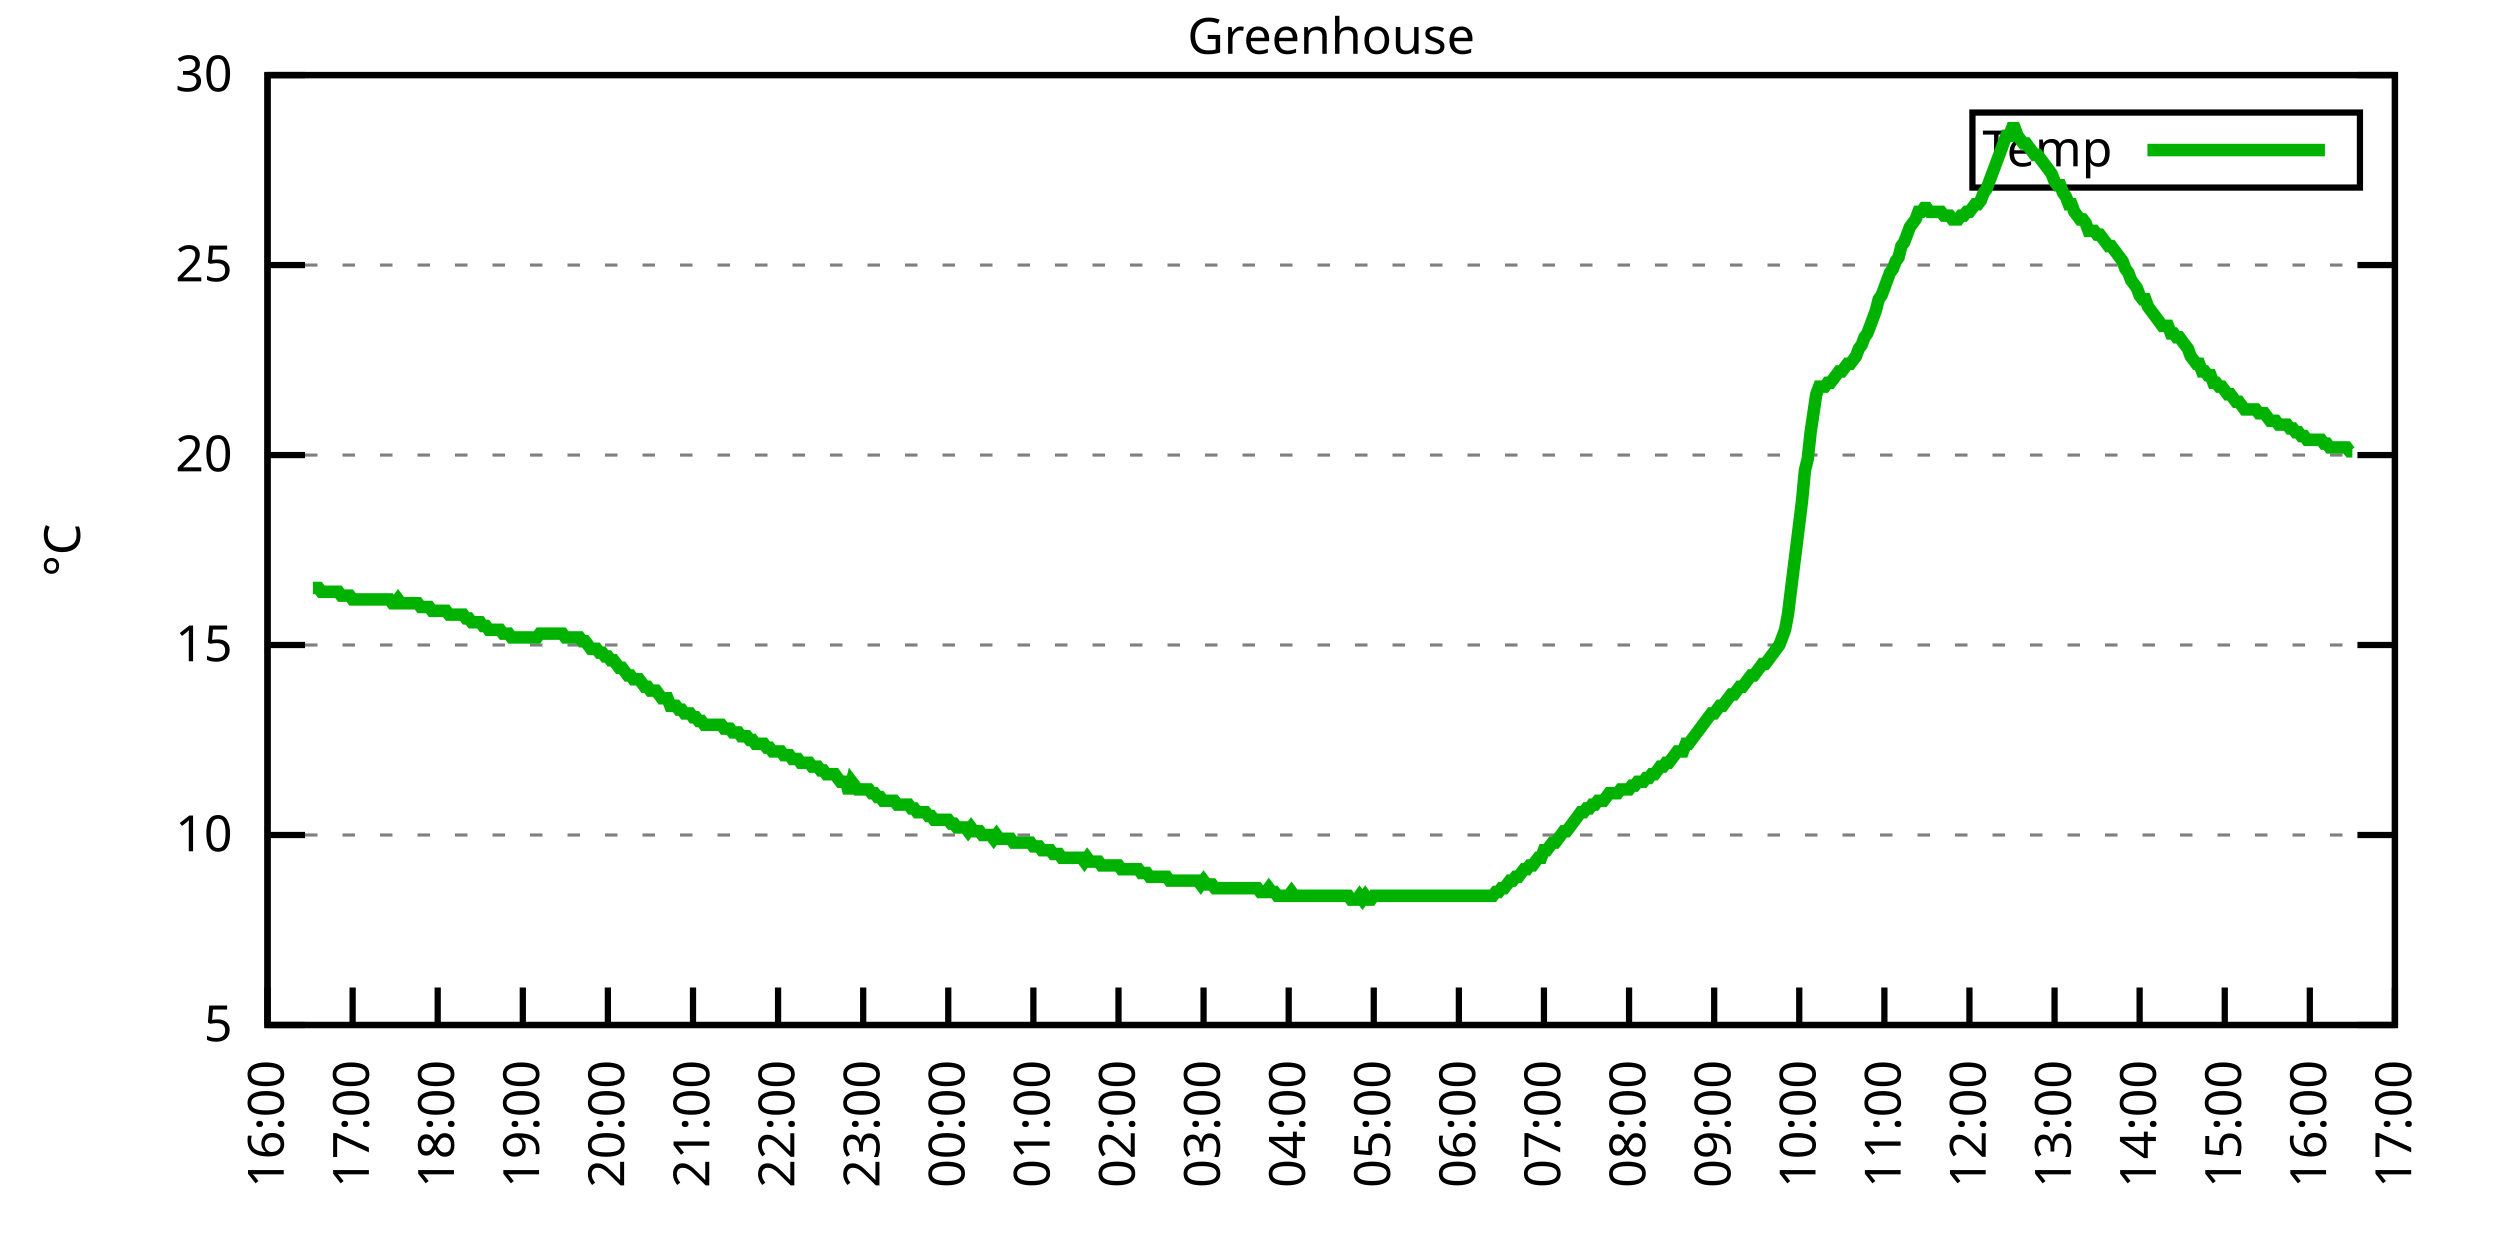
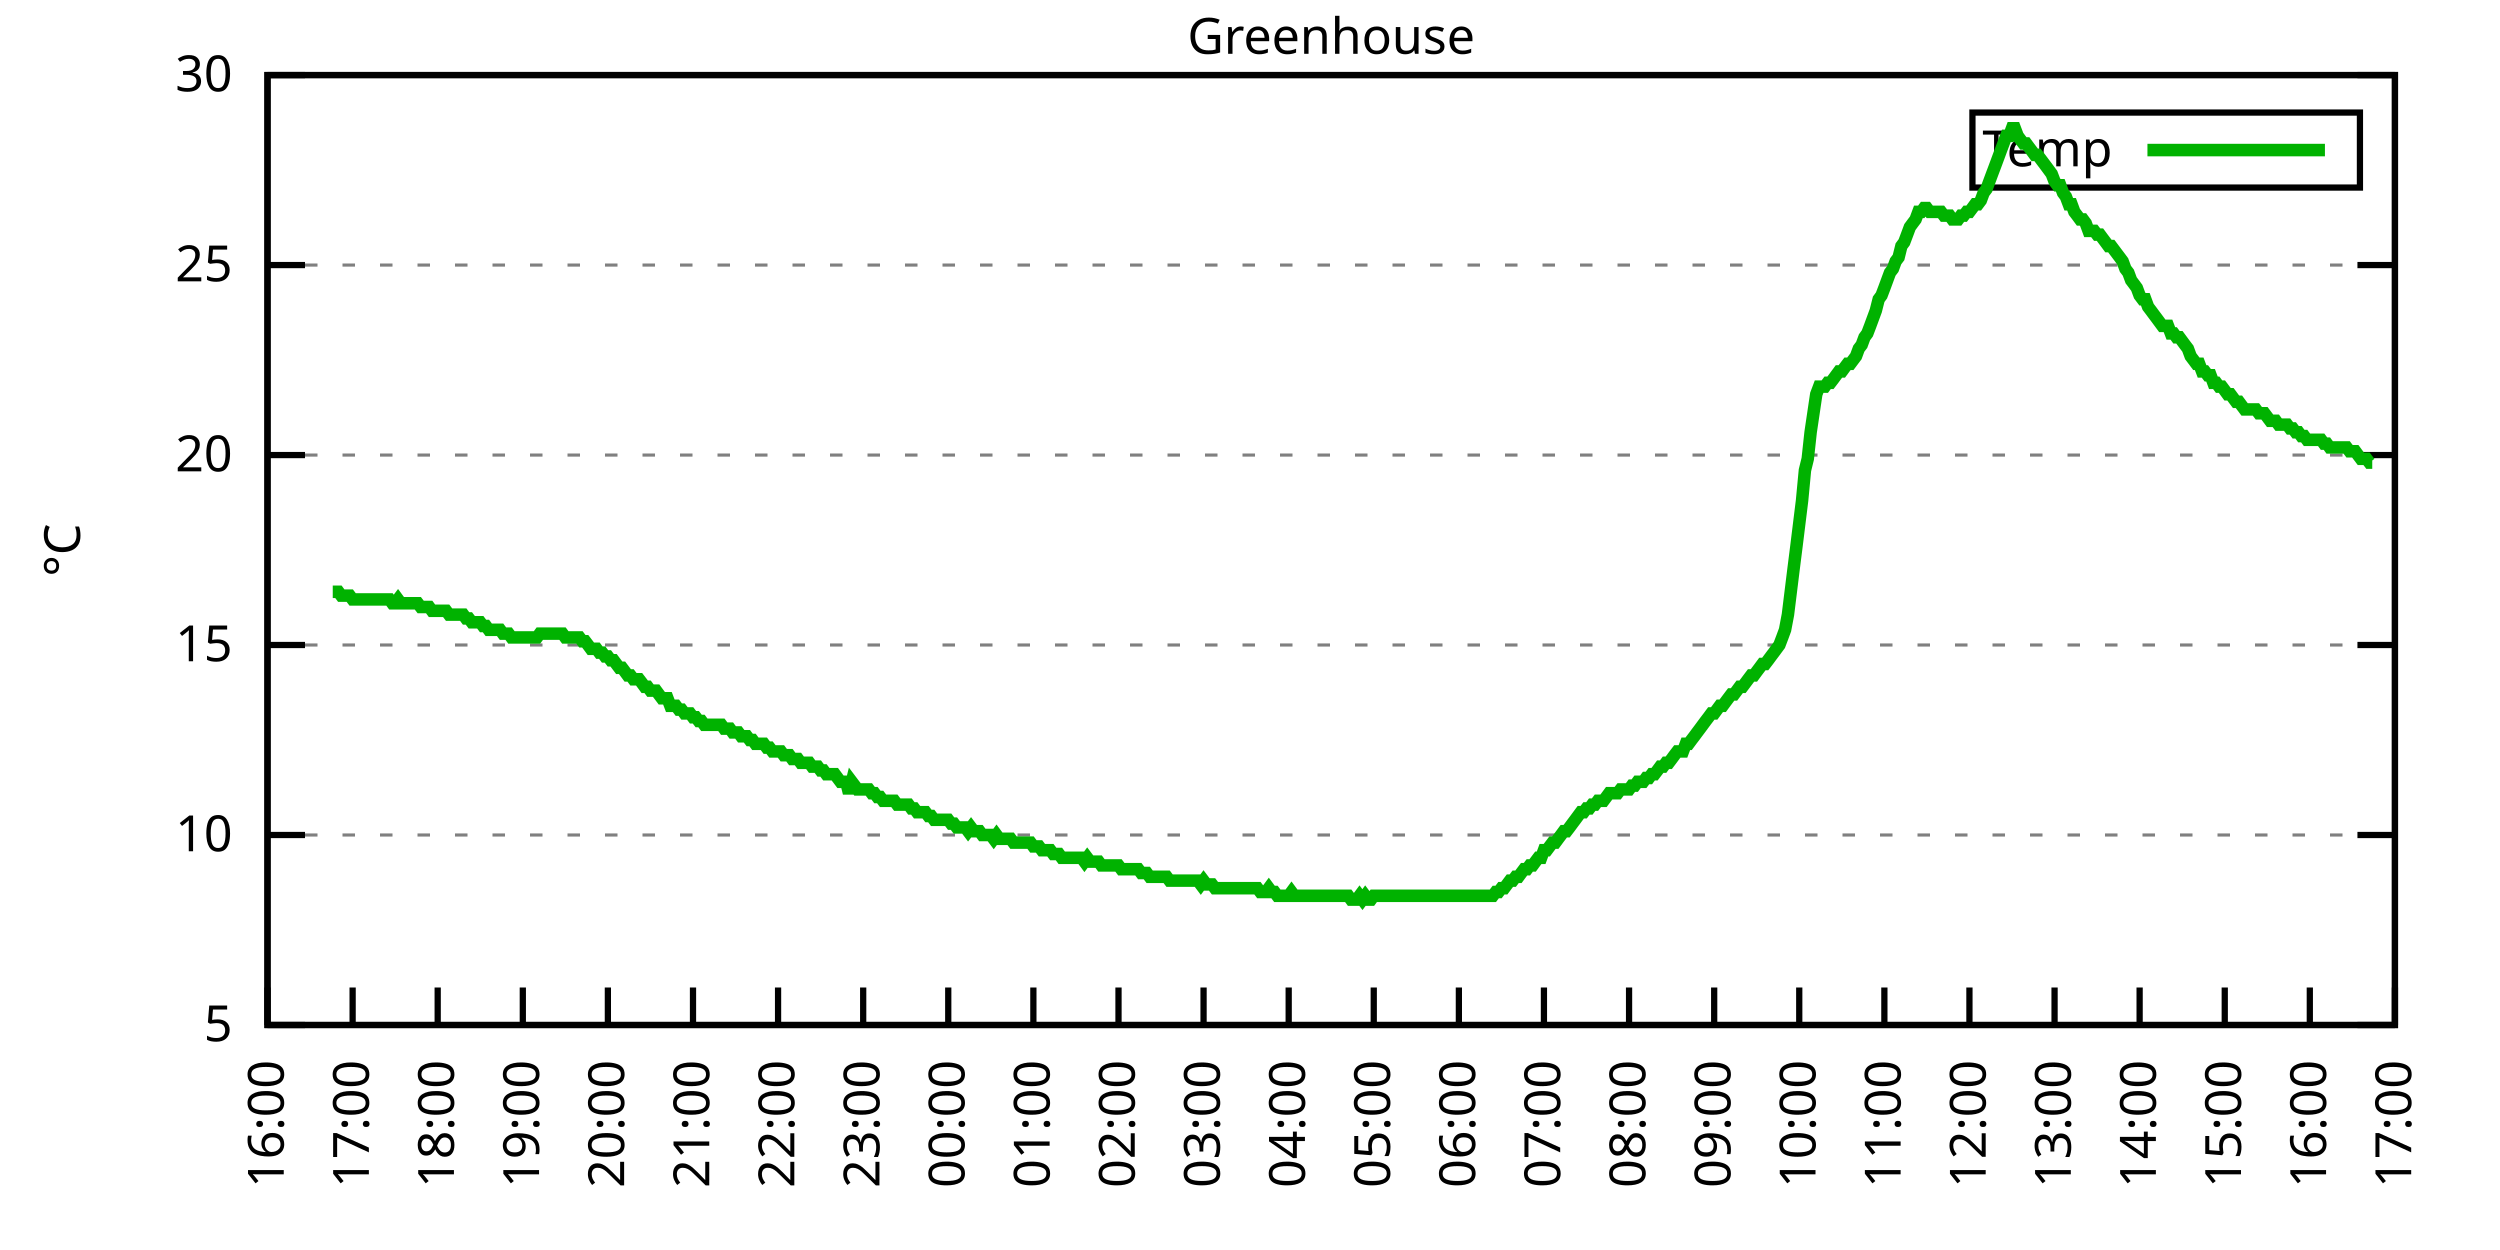
<svg xmlns="http://www.w3.org/2000/svg" xmlns:xlink="http://www.w3.org/1999/xlink" width="400" height="200" viewBox="0 0 400 200">
  <g id="gnuplot_canvas">
    <rect x="0" y="0" width="400" height="200" fill="none" />
    <defs>
      <circle id="gpDot" r="0.5" stroke-width="0.5" stroke="currentColor" />
      <path id="gpPt0" stroke-width="0.333" stroke="currentColor" d="M-1,0 h2 M0,-1 v2" />
      <path id="gpPt1" stroke-width="0.333" stroke="currentColor" d="M-1,-1 L1,1 M1,-1 L-1,1" />
      <path id="gpPt2" stroke-width="0.333" stroke="currentColor" d="M-1,0 L1,0 M0,-1 L0,1 M-1,-1 L1,1 M-1,1 L1,-1" />
      <rect id="gpPt3" stroke-width="0.333" stroke="currentColor" x="-1" y="-1" width="2" height="2" />
      <rect id="gpPt4" stroke-width="0.333" stroke="currentColor" fill="currentColor" x="-1" y="-1" width="2" height="2" />
      <circle id="gpPt5" stroke-width="0.333" stroke="currentColor" cx="0" cy="0" r="1" />
      <use xlink:href="#gpPt5" id="gpPt6" fill="currentColor" stroke="none" />
      <path id="gpPt7" stroke-width="0.333" stroke="currentColor" d="M0,-1.33 L-1.33,0.67 L1.33,0.67 z" />
      <use xlink:href="#gpPt7" id="gpPt8" fill="currentColor" stroke="none" />
      <use xlink:href="#gpPt7" id="gpPt9" stroke="currentColor" transform="rotate(180)" />
      <use xlink:href="#gpPt9" id="gpPt10" fill="currentColor" stroke="none" />
      <use xlink:href="#gpPt3" id="gpPt11" stroke="currentColor" transform="rotate(45)" />
      <use xlink:href="#gpPt11" id="gpPt12" fill="currentColor" stroke="none" />
      <path id="gpPt13" stroke-width="0.333" stroke="currentColor" d="M0,1.330 L1.265,0.411 L0.782,-1.067 L-0.782,-1.076 L-1.265,0.411 z" />
      <use xlink:href="#gpPt13" id="gpPt14" fill="currentColor" stroke="none" />
      <filter id="textbox" filterUnits="objectBoundingBox" x="0" y="0" height="1" width="1">
        <feFlood flood-color="white" flood-opacity="1" result="bgnd" />
        <feComposite in="SourceGraphic" in2="bgnd" operator="atop" />
      </filter>
      <filter id="greybox" filterUnits="objectBoundingBox" x="0" y="0" height="1" width="1">
        <feFlood flood-color="lightgrey" flood-opacity="1" result="grey" />
        <feComposite in="SourceGraphic" in2="grey" operator="atop" />
      </filter>
    </defs>
    <g fill="none" color="white" stroke="currentColor" stroke-width="1.00" stroke-linecap="butt" stroke-linejoin="miter">
</g>
    <g fill="none" color="black" stroke="currentColor" stroke-width="1.00" stroke-linecap="butt" stroke-linejoin="miter">
      <g stroke="none" shape-rendering="crispEdges">
        <polygon fill="rgb(255, 255, 255)" points="42.80,164.00 383.18,164.00 383.18,12.02 42.80,12.02 " />
      </g>
    </g>
    <g fill="none" color="black" stroke="currentColor" stroke-width="1.00" stroke-linecap="butt" stroke-linejoin="miter">
</g>
    <g fill="none" color="black" stroke="black" stroke-width="0.50" stroke-linecap="butt" stroke-linejoin="miter">
</g>
    <g fill="none" color="gray" stroke="currentColor" stroke-width="0.50" stroke-linecap="butt" stroke-linejoin="miter">
      <path stroke="gray" stroke-dasharray="2,4" class="gridline" d="M42.80,164.00 L383.19,164.00  " />
    </g>
    <g fill="none" color="gray" stroke="gray" stroke-width="1.00" stroke-linecap="butt" stroke-linejoin="miter">
</g>
    <g fill="none" color="black" stroke="currentColor" stroke-width="1.00" stroke-linecap="butt" stroke-linejoin="miter">
      <path stroke="black" d="M42.80,164.00 L48.80,164.00 M383.19,164.00 L377.19,164.00  " />
      <g transform="translate(37.20,166.60)" stroke="none" fill="black" font-family="Sans" font-size="8.00" text-anchor="end">
        <text>
          <tspan font-family="Sans"> 5</tspan>
        </text>
      </g>
    </g>
    <g fill="none" color="black" stroke="currentColor" stroke-width="1.00" stroke-linecap="butt" stroke-linejoin="miter">
</g>
    <g fill="none" color="black" stroke="black" stroke-width="0.50" stroke-linecap="butt" stroke-linejoin="miter">
</g>
    <g fill="none" color="gray" stroke="currentColor" stroke-width="0.50" stroke-linecap="butt" stroke-linejoin="miter">
      <path stroke="gray" stroke-dasharray="2,4" class="gridline" d="M42.80,133.60 L383.19,133.60  " />
    </g>
    <g fill="none" color="gray" stroke="gray" stroke-width="1.00" stroke-linecap="butt" stroke-linejoin="miter">
</g>
    <g fill="none" color="black" stroke="currentColor" stroke-width="1.00" stroke-linecap="butt" stroke-linejoin="miter">
      <path stroke="black" d="M42.80,133.60 L48.80,133.60 M383.19,133.60 L377.19,133.60  " />
      <g transform="translate(37.20,136.20)" stroke="none" fill="black" font-family="Sans" font-size="8.00" text-anchor="end">
        <text>
          <tspan font-family="Sans"> 10</tspan>
        </text>
      </g>
    </g>
    <g fill="none" color="black" stroke="currentColor" stroke-width="1.00" stroke-linecap="butt" stroke-linejoin="miter">
</g>
    <g fill="none" color="black" stroke="black" stroke-width="0.50" stroke-linecap="butt" stroke-linejoin="miter">
</g>
    <g fill="none" color="gray" stroke="currentColor" stroke-width="0.50" stroke-linecap="butt" stroke-linejoin="miter">
      <path stroke="gray" stroke-dasharray="2,4" class="gridline" d="M42.80,103.20 L383.19,103.20  " />
    </g>
    <g fill="none" color="gray" stroke="gray" stroke-width="1.00" stroke-linecap="butt" stroke-linejoin="miter">
</g>
    <g fill="none" color="black" stroke="currentColor" stroke-width="1.00" stroke-linecap="butt" stroke-linejoin="miter">
      <path stroke="black" d="M42.80,103.20 L48.80,103.20 M383.19,103.20 L377.19,103.20  " />
      <g transform="translate(37.20,105.80)" stroke="none" fill="black" font-family="Sans" font-size="8.00" text-anchor="end">
        <text>
          <tspan font-family="Sans"> 15</tspan>
        </text>
      </g>
    </g>
    <g fill="none" color="black" stroke="currentColor" stroke-width="1.00" stroke-linecap="butt" stroke-linejoin="miter">
</g>
    <g fill="none" color="black" stroke="black" stroke-width="0.50" stroke-linecap="butt" stroke-linejoin="miter">
</g>
    <g fill="none" color="gray" stroke="currentColor" stroke-width="0.50" stroke-linecap="butt" stroke-linejoin="miter">
      <path stroke="gray" stroke-dasharray="2,4" class="gridline" d="M42.80,72.81 L383.19,72.81  " />
    </g>
    <g fill="none" color="gray" stroke="gray" stroke-width="1.00" stroke-linecap="butt" stroke-linejoin="miter">
</g>
    <g fill="none" color="black" stroke="currentColor" stroke-width="1.00" stroke-linecap="butt" stroke-linejoin="miter">
      <path stroke="black" d="M42.80,72.81 L48.80,72.81 M383.19,72.81 L377.19,72.81  " />
      <g transform="translate(37.20,75.41)" stroke="none" fill="black" font-family="Sans" font-size="8.00" text-anchor="end">
        <text>
          <tspan font-family="Sans"> 20</tspan>
        </text>
      </g>
    </g>
    <g fill="none" color="black" stroke="currentColor" stroke-width="1.00" stroke-linecap="butt" stroke-linejoin="miter">
</g>
    <g fill="none" color="black" stroke="black" stroke-width="0.50" stroke-linecap="butt" stroke-linejoin="miter">
</g>
    <g fill="none" color="gray" stroke="currentColor" stroke-width="0.50" stroke-linecap="butt" stroke-linejoin="miter">
      <path stroke="gray" stroke-dasharray="2,4" class="gridline" d="M42.80,42.41 L383.19,42.41  " />
    </g>
    <g fill="none" color="gray" stroke="gray" stroke-width="1.00" stroke-linecap="butt" stroke-linejoin="miter">
</g>
    <g fill="none" color="black" stroke="currentColor" stroke-width="1.00" stroke-linecap="butt" stroke-linejoin="miter">
      <path stroke="black" d="M42.80,42.41 L48.80,42.41 M383.19,42.41 L377.19,42.41  " />
      <g transform="translate(37.20,45.01)" stroke="none" fill="black" font-family="Sans" font-size="8.00" text-anchor="end">
        <text>
          <tspan font-family="Sans"> 25</tspan>
        </text>
      </g>
    </g>
    <g fill="none" color="black" stroke="currentColor" stroke-width="1.00" stroke-linecap="butt" stroke-linejoin="miter">
</g>
    <g fill="none" color="black" stroke="black" stroke-width="0.50" stroke-linecap="butt" stroke-linejoin="miter">
</g>
    <g fill="none" color="gray" stroke="currentColor" stroke-width="0.50" stroke-linecap="butt" stroke-linejoin="miter">
      <path stroke="gray" stroke-dasharray="2,4" class="gridline" d="M42.80,12.01 L383.19,12.01  " />
    </g>
    <g fill="none" color="gray" stroke="gray" stroke-width="1.00" stroke-linecap="butt" stroke-linejoin="miter">
</g>
    <g fill="none" color="black" stroke="currentColor" stroke-width="1.00" stroke-linecap="butt" stroke-linejoin="miter">
      <path stroke="black" d="M42.80,12.01 L48.80,12.01 M383.19,12.01 L377.19,12.01  " />
      <g transform="translate(37.20,14.61)" stroke="none" fill="black" font-family="Sans" font-size="8.00" text-anchor="end">
        <text>
          <tspan font-family="Sans"> 30</tspan>
        </text>
      </g>
    </g>
    <g fill="none" color="black" stroke="currentColor" stroke-width="1.00" stroke-linecap="butt" stroke-linejoin="miter">
      <path stroke="black" d="M42.80,164.00 L42.80,158.00  " />
      <g transform="translate(45.40,169.60) rotate(270.00)" stroke="none" fill="black" font-family="Sans" font-size="8.00" text-anchor="end">
        <text>
          <tspan font-family="Sans">16:00</tspan>
        </text>
      </g>
    </g>
    <g fill="none" color="black" stroke="currentColor" stroke-width="1.00" stroke-linecap="butt" stroke-linejoin="miter">
      <path stroke="black" d="M56.42,164.00 L56.42,158.00  " />
      <g transform="translate(59.02,169.60) rotate(270.00)" stroke="none" fill="black" font-family="Sans" font-size="8.00" text-anchor="end">
        <text>
          <tspan font-family="Sans">17:00</tspan>
        </text>
      </g>
    </g>
    <g fill="none" color="black" stroke="currentColor" stroke-width="1.00" stroke-linecap="butt" stroke-linejoin="miter">
      <path stroke="black" d="M70.03,164.00 L70.03,158.00  " />
      <g transform="translate(72.63,169.60) rotate(270.00)" stroke="none" fill="black" font-family="Sans" font-size="8.00" text-anchor="end">
        <text>
          <tspan font-family="Sans">18:00</tspan>
        </text>
      </g>
    </g>
    <g fill="none" color="black" stroke="currentColor" stroke-width="1.00" stroke-linecap="butt" stroke-linejoin="miter">
      <path stroke="black" d="M83.65,164.00 L83.65,158.00  " />
      <g transform="translate(86.25,169.60) rotate(270.00)" stroke="none" fill="black" font-family="Sans" font-size="8.00" text-anchor="end">
        <text>
          <tspan font-family="Sans">19:00</tspan>
        </text>
      </g>
    </g>
    <g fill="none" color="black" stroke="currentColor" stroke-width="1.00" stroke-linecap="butt" stroke-linejoin="miter">
      <path stroke="black" d="M97.26,164.00 L97.26,158.00  " />
      <g transform="translate(99.86,169.60) rotate(270.00)" stroke="none" fill="black" font-family="Sans" font-size="8.00" text-anchor="end">
        <text>
          <tspan font-family="Sans">20:00</tspan>
        </text>
      </g>
    </g>
    <g fill="none" color="black" stroke="currentColor" stroke-width="1.00" stroke-linecap="butt" stroke-linejoin="miter">
      <path stroke="black" d="M110.88,164.00 L110.88,158.00  " />
      <g transform="translate(113.48,169.60) rotate(270.00)" stroke="none" fill="black" font-family="Sans" font-size="8.00" text-anchor="end">
        <text>
          <tspan font-family="Sans">21:00</tspan>
        </text>
      </g>
    </g>
    <g fill="none" color="black" stroke="currentColor" stroke-width="1.00" stroke-linecap="butt" stroke-linejoin="miter">
      <path stroke="black" d="M124.49,164.00 L124.49,158.00  " />
      <g transform="translate(127.09,169.60) rotate(270.00)" stroke="none" fill="black" font-family="Sans" font-size="8.00" text-anchor="end">
        <text>
          <tspan font-family="Sans">22:00</tspan>
        </text>
      </g>
    </g>
    <g fill="none" color="black" stroke="currentColor" stroke-width="1.00" stroke-linecap="butt" stroke-linejoin="miter">
      <path stroke="black" d="M138.11,164.00 L138.11,158.00  " />
      <g transform="translate(140.71,169.60) rotate(270.00)" stroke="none" fill="black" font-family="Sans" font-size="8.00" text-anchor="end">
        <text>
          <tspan font-family="Sans">23:00</tspan>
        </text>
      </g>
    </g>
    <g fill="none" color="black" stroke="currentColor" stroke-width="1.00" stroke-linecap="butt" stroke-linejoin="miter">
      <path stroke="black" d="M151.72,164.00 L151.72,158.00  " />
      <g transform="translate(154.32,169.60) rotate(270.00)" stroke="none" fill="black" font-family="Sans" font-size="8.00" text-anchor="end">
        <text>
          <tspan font-family="Sans">00:00</tspan>
        </text>
      </g>
    </g>
    <g fill="none" color="black" stroke="currentColor" stroke-width="1.00" stroke-linecap="butt" stroke-linejoin="miter">
      <path stroke="black" d="M165.34,164.00 L165.34,158.00  " />
      <g transform="translate(167.94,169.60) rotate(270.00)" stroke="none" fill="black" font-family="Sans" font-size="8.00" text-anchor="end">
        <text>
          <tspan font-family="Sans">01:00</tspan>
        </text>
      </g>
    </g>
    <g fill="none" color="black" stroke="currentColor" stroke-width="1.00" stroke-linecap="butt" stroke-linejoin="miter">
      <path stroke="black" d="M178.96,164.00 L178.96,158.00  " />
      <g transform="translate(181.56,169.60) rotate(270.00)" stroke="none" fill="black" font-family="Sans" font-size="8.00" text-anchor="end">
        <text>
          <tspan font-family="Sans">02:00</tspan>
        </text>
      </g>
    </g>
    <g fill="none" color="black" stroke="currentColor" stroke-width="1.00" stroke-linecap="butt" stroke-linejoin="miter">
      <path stroke="black" d="M192.57,164.00 L192.57,158.00  " />
      <g transform="translate(195.17,169.60) rotate(270.00)" stroke="none" fill="black" font-family="Sans" font-size="8.00" text-anchor="end">
        <text>
          <tspan font-family="Sans">03:00</tspan>
        </text>
      </g>
    </g>
    <g fill="none" color="black" stroke="currentColor" stroke-width="1.00" stroke-linecap="butt" stroke-linejoin="miter">
      <path stroke="black" d="M206.19,164.00 L206.19,158.00  " />
      <g transform="translate(208.79,169.60) rotate(270.00)" stroke="none" fill="black" font-family="Sans" font-size="8.00" text-anchor="end">
        <text>
          <tspan font-family="Sans">04:00</tspan>
        </text>
      </g>
    </g>
    <g fill="none" color="black" stroke="currentColor" stroke-width="1.00" stroke-linecap="butt" stroke-linejoin="miter">
      <path stroke="black" d="M219.80,164.00 L219.80,158.00  " />
      <g transform="translate(222.40,169.60) rotate(270.00)" stroke="none" fill="black" font-family="Sans" font-size="8.00" text-anchor="end">
        <text>
          <tspan font-family="Sans">05:00</tspan>
        </text>
      </g>
    </g>
    <g fill="none" color="black" stroke="currentColor" stroke-width="1.00" stroke-linecap="butt" stroke-linejoin="miter">
      <path stroke="black" d="M233.42,164.00 L233.42,158.00  " />
      <g transform="translate(236.02,169.60) rotate(270.00)" stroke="none" fill="black" font-family="Sans" font-size="8.00" text-anchor="end">
        <text>
          <tspan font-family="Sans">06:00</tspan>
        </text>
      </g>
    </g>
    <g fill="none" color="black" stroke="currentColor" stroke-width="1.00" stroke-linecap="butt" stroke-linejoin="miter">
      <path stroke="black" d="M247.03,164.00 L247.03,158.00  " />
      <g transform="translate(249.63,169.60) rotate(270.00)" stroke="none" fill="black" font-family="Sans" font-size="8.00" text-anchor="end">
        <text>
          <tspan font-family="Sans">07:00</tspan>
        </text>
      </g>
    </g>
    <g fill="none" color="black" stroke="currentColor" stroke-width="1.00" stroke-linecap="butt" stroke-linejoin="miter">
      <path stroke="black" d="M260.65,164.00 L260.65,158.00  " />
      <g transform="translate(263.25,169.60) rotate(270.00)" stroke="none" fill="black" font-family="Sans" font-size="8.00" text-anchor="end">
        <text>
          <tspan font-family="Sans">08:00</tspan>
        </text>
      </g>
    </g>
    <g fill="none" color="black" stroke="currentColor" stroke-width="1.00" stroke-linecap="butt" stroke-linejoin="miter">
      <path stroke="black" d="M274.27,164.00 L274.27,158.00  " />
      <g transform="translate(276.87,169.60) rotate(270.00)" stroke="none" fill="black" font-family="Sans" font-size="8.00" text-anchor="end">
        <text>
          <tspan font-family="Sans">09:00</tspan>
        </text>
      </g>
    </g>
    <g fill="none" color="black" stroke="currentColor" stroke-width="1.00" stroke-linecap="butt" stroke-linejoin="miter">
      <path stroke="black" d="M287.88,164.00 L287.88,158.00  " />
      <g transform="translate(290.48,169.60) rotate(270.00)" stroke="none" fill="black" font-family="Sans" font-size="8.00" text-anchor="end">
        <text>
          <tspan font-family="Sans">10:00</tspan>
        </text>
      </g>
    </g>
    <g fill="none" color="black" stroke="currentColor" stroke-width="1.00" stroke-linecap="butt" stroke-linejoin="miter">
      <path stroke="black" d="M301.50,164.00 L301.50,158.00  " />
      <g transform="translate(304.10,169.60) rotate(270.00)" stroke="none" fill="black" font-family="Sans" font-size="8.00" text-anchor="end">
        <text>
          <tspan font-family="Sans">11:00</tspan>
        </text>
      </g>
    </g>
    <g fill="none" color="black" stroke="currentColor" stroke-width="1.00" stroke-linecap="butt" stroke-linejoin="miter">
      <path stroke="black" d="M315.11,164.00 L315.11,158.00  " />
      <g transform="translate(317.71,169.60) rotate(270.00)" stroke="none" fill="black" font-family="Sans" font-size="8.00" text-anchor="end">
        <text>
          <tspan font-family="Sans">12:00</tspan>
        </text>
      </g>
    </g>
    <g fill="none" color="black" stroke="currentColor" stroke-width="1.00" stroke-linecap="butt" stroke-linejoin="miter">
      <path stroke="black" d="M328.73,164.00 L328.73,158.00  " />
      <g transform="translate(331.33,169.60) rotate(270.00)" stroke="none" fill="black" font-family="Sans" font-size="8.00" text-anchor="end">
        <text>
          <tspan font-family="Sans">13:00</tspan>
        </text>
      </g>
    </g>
    <g fill="none" color="black" stroke="currentColor" stroke-width="1.00" stroke-linecap="butt" stroke-linejoin="miter">
      <path stroke="black" d="M342.34,164.00 L342.34,158.00  " />
      <g transform="translate(344.94,169.60) rotate(270.00)" stroke="none" fill="black" font-family="Sans" font-size="8.00" text-anchor="end">
        <text>
          <tspan font-family="Sans">14:00</tspan>
        </text>
      </g>
    </g>
    <g fill="none" color="black" stroke="currentColor" stroke-width="1.00" stroke-linecap="butt" stroke-linejoin="miter">
      <path stroke="black" d="M355.96,164.00 L355.96,158.00  " />
      <g transform="translate(358.56,169.60) rotate(270.00)" stroke="none" fill="black" font-family="Sans" font-size="8.00" text-anchor="end">
        <text>
          <tspan font-family="Sans">15:00</tspan>
        </text>
      </g>
    </g>
    <g fill="none" color="black" stroke="currentColor" stroke-width="1.00" stroke-linecap="butt" stroke-linejoin="miter">
      <path stroke="black" d="M369.57,164.00 L369.57,158.00  " />
      <g transform="translate(372.17,169.60) rotate(270.00)" stroke="none" fill="black" font-family="Sans" font-size="8.00" text-anchor="end">
        <text>
          <tspan font-family="Sans">16:00</tspan>
        </text>
      </g>
    </g>
    <g fill="none" color="black" stroke="currentColor" stroke-width="1.00" stroke-linecap="butt" stroke-linejoin="miter">
      <path stroke="black" d="M383.19,164.00 L383.19,158.00  " />
      <g transform="translate(385.79,169.60) rotate(270.00)" stroke="none" fill="black" font-family="Sans" font-size="8.00" text-anchor="end">
        <text>
          <tspan font-family="Sans">17:00</tspan>
        </text>
      </g>
    </g>
    <g fill="none" color="black" stroke="currentColor" stroke-width="1.00" stroke-linecap="butt" stroke-linejoin="miter">
</g>
    <g fill="none" color="black" stroke="currentColor" stroke-width="1.00" stroke-linecap="butt" stroke-linejoin="miter">
      <path stroke="black" d="M42.80,12.01 L42.80,164.00 L383.19,164.00 L383.19,12.01 L42.80,12.01 Z  " />
    </g>
    <g fill="none" color="black" stroke="currentColor" stroke-width="1.00" stroke-linecap="butt" stroke-linejoin="miter">
</g>
    <g fill="none" color="black" stroke="currentColor" stroke-width="1.00" stroke-linecap="butt" stroke-linejoin="miter">
      <path stroke="black" d="M315.59,30.01 L315.59,18.01 L377.59,18.01 L377.59,30.01 L315.59,30.01 Z  " />
    </g>
    <g id="Greenhouse_plot_1">
      <g fill="none" color="white" stroke="black" stroke-width="2.00" stroke-linecap="butt" stroke-linejoin="miter">
</g>
      <g fill="none" color="black" stroke="currentColor" stroke-width="2.00" stroke-linecap="butt" stroke-linejoin="miter">
        <g transform="translate(337.99,26.61)" stroke="none" fill="black" font-family="Sans" font-size="8.00" text-anchor="end">
          <text>
            <tspan font-family="Sans">Temp</tspan>
          </text>
        </g>
      </g>
      <g fill="none" color="black" stroke="currentColor" stroke-width="2.00" stroke-linecap="butt" stroke-linejoin="miter">
-         <path stroke="rgb(  0, 178,   0)" d="M343.59,24.01 L371.99,24.01 M50.06,94.08 L50.52,94.08 L50.97,94.08 L51.42,94.69 L51.88,94.69 L52.33,94.69   L52.78,94.69 L53.24,94.69 L53.69,94.69 L54.15,94.69 L54.60,95.30 L55.05,95.30 L55.51,95.30 L55.96,95.30   L56.42,95.91 L56.87,95.91 L57.32,95.91 L57.78,95.91 L58.23,95.91 L58.68,95.91 L59.14,95.91 L59.59,95.91   L60.05,95.91 L60.50,95.91 L60.95,95.91 L61.41,95.91 L61.86,95.91 L62.32,95.91 L62.77,96.52 L63.22,96.52   L63.68,95.91 L64.13,96.52 L64.58,96.52 L65.04,96.52 L65.49,96.52 L65.95,96.52 L66.40,96.52 L66.85,96.52   L67.31,97.12 L67.76,97.12 L68.22,97.12 L68.67,97.12 L69.12,97.73 L69.58,97.73 L70.03,97.73 L70.49,97.73   L70.94,97.73 L71.39,97.73 L71.85,98.34 L72.30,98.34 L72.75,98.34 L73.21,98.34 L73.66,98.34 L74.12,98.34   L74.57,98.95 L75.02,98.95 L75.48,99.56 L75.93,99.56 L76.39,99.56 L76.84,99.56 L77.29,100.16 L77.75,100.16   L78.20,100.77 L78.65,100.77 L79.11,100.77 L79.56,100.77 L80.02,100.77 L80.47,101.38 L80.92,101.38 L81.38,101.38   L81.83,101.99 L82.29,101.99 L82.74,101.99 L83.19,101.99 L83.65,101.99 L84.10,101.99 L84.55,101.99 L85.01,101.99   L85.46,101.99 L85.92,101.99 L86.37,101.38 L86.82,101.38 L87.28,101.38 L87.73,101.38 L88.19,101.38 L88.64,101.38   L89.09,101.38 L89.55,101.38 L90.00,101.38 L90.45,101.99 L90.91,101.99 L91.36,101.99 L91.82,101.99 L92.27,101.99   L92.72,101.99 L93.18,102.60 L93.63,102.60 L94.09,103.20 L94.54,103.81 L94.99,103.81 L95.45,103.81 L95.90,104.42   L96.35,104.42 L96.81,105.03 L97.26,105.03 L97.72,105.64 L98.17,105.64 L98.62,106.24 L99.08,106.85 L99.53,106.85   L99.99,107.46 L100.44,108.07 L100.89,108.07 L101.35,108.68 L101.80,108.68 L102.25,108.68 L102.71,109.28 L103.16,109.89   L103.62,109.89 L104.07,110.50 L104.52,110.50 L104.98,110.50 L105.43,111.11 L105.89,111.72 L106.34,111.72 L106.79,111.72   L107.25,112.93 L107.70,112.93 L108.15,112.93 L108.61,113.54 L109.06,113.54 L109.52,114.15 L109.97,114.15 L110.42,114.15   L110.88,114.76 L111.33,114.76 L111.79,115.36 L112.24,115.36 L112.69,115.97 L113.15,115.97 L113.60,115.97 L114.05,115.97   L114.51,115.97 L114.96,115.97 L115.42,115.97 L115.87,116.58 L116.32,116.58 L116.78,116.58 L117.23,117.19 L117.69,117.19   L118.14,117.19 L118.59,117.80 L119.05,117.80 L119.50,117.80 L119.96,118.40 L120.41,118.40 L120.86,119.01 L121.32,119.01   L121.77,119.01 L122.22,119.01 L122.68,119.62 L123.13,119.62 L123.59,120.23 L124.04,120.23 L124.49,120.23 L124.95,120.23   L125.40,120.83 L125.86,120.83 L126.31,120.83 L126.76,121.44 L127.22,121.44 L127.67,121.44 L128.12,122.05 L128.58,122.05   L129.03,122.05 L129.49,122.05 L129.94,122.66 L130.39,122.66 L130.85,122.66 L131.30,123.27 L131.76,123.27 L132.21,123.87   L132.66,123.87 L133.12,123.87 L133.57,123.87 L134.02,124.48 L134.48,125.09 L134.93,125.09 L135.39,125.09 L135.84,126.91   L136.29,125.09 L136.75,125.70 L137.20,126.31 L137.66,126.31 L138.11,126.31 L138.56,126.31 L139.02,126.31 L139.47,126.91   L139.92,126.91 L140.38,127.52 L140.83,127.52 L141.29,128.13 L141.74,128.13 L142.19,128.13 L142.65,128.13 L143.10,128.13   L143.56,128.74 L144.01,128.74 L144.46,128.74 L144.92,128.74 L145.37,128.74 L145.82,129.35 L146.28,129.35 L146.73,129.95   L147.19,129.95 L147.64,129.95 L148.09,129.95 L148.55,130.56 L149.00,130.56 L149.46,131.17 L149.91,131.17 L150.36,131.17   L150.82,131.17 L151.27,131.17 L151.72,131.17 L152.18,131.78 L152.63,131.78 L153.09,132.39 L153.54,132.39 L153.99,132.39   L154.45,132.39 L154.90,132.99 L155.36,132.39 L155.81,132.99 L156.26,132.99 L156.72,132.99 L157.17,133.60 L157.62,133.60   L158.08,133.60 L158.53,133.60 L158.99,134.21 L159.44,133.60 L159.89,134.21 L160.35,134.21 L160.80,134.21 L161.26,134.21   L161.71,134.21 L162.16,134.82 L162.62,134.82 L163.07,134.82 L163.52,134.82 L163.98,134.82 L164.43,134.82 L164.89,134.82   L165.34,135.43 L165.79,135.43 L166.25,135.43 L166.70,136.03 L167.16,136.03 L167.61,136.03 L168.06,136.03 L168.52,136.64   L168.97,136.64 L169.43,136.64 L169.88,137.25 L170.33,137.25 L170.79,137.25 L171.24,137.25 L171.69,137.25 L172.15,137.25   L172.60,137.25 L173.06,137.25 L173.51,137.86 L173.96,137.25 L174.42,137.86 L174.87,137.86 L175.33,137.86 L175.78,137.86   L176.23,138.47 L176.69,138.47 L177.14,138.47 L177.59,138.47 L178.05,138.47 L178.50,138.47 L178.96,138.47 L179.41,139.07   L179.86,139.07 L180.32,139.07 L180.77,139.07 L181.23,139.07 L181.68,139.07 L182.13,139.07 L182.59,139.68 L183.04,139.68   L183.49,139.68 L183.95,140.29 L184.40,140.29 L184.86,140.29 L185.31,140.29 L185.76,140.29 L186.22,140.29 L186.67,140.29   L187.13,140.90 L187.58,140.90 L188.03,140.90 L188.49,140.90 L188.94,140.90 L189.39,140.90 L189.85,140.90 L190.30,140.90   L190.76,140.90 L191.21,140.90 L191.66,140.90 L192.12,141.51 L192.57,140.90 L193.03,141.51 L193.48,141.51 L193.93,141.51   L194.39,142.11 L194.84,142.11 L195.29,142.11 L195.75,142.11 L196.20,142.11 L196.66,142.11 L197.11,142.11 L197.56,142.11   L198.02,142.11 L198.47,142.11 L198.93,142.11 L199.38,142.11 L199.83,142.11 L200.29,142.11 L200.74,142.11 L201.19,142.11   L201.65,142.72 L202.10,142.72 L202.56,142.72 L203.01,142.11 L203.46,142.72 L203.92,142.72 L204.37,143.33 L204.83,143.33   L205.28,143.33 L205.73,143.33 L206.19,143.33 L206.64,142.72 L207.09,143.33 L207.55,143.33 L208.00,143.33 L208.46,143.33   L208.91,143.33 L209.36,143.33 L209.82,143.33 L210.27,143.33 L210.73,143.33 L211.18,143.33 L211.63,143.33 L212.09,143.33   L212.54,143.33 L213.00,143.33 L213.45,143.33 L213.90,143.33 L214.36,143.33 L214.81,143.33 L215.26,143.33 L215.72,143.33   L216.17,143.94 L216.63,143.94 L217.08,143.94 L217.53,143.33 L217.99,143.94 L218.44,143.33 L218.90,143.94 L219.35,143.94   L219.80,143.33 L220.26,143.33 L220.71,143.33 L221.16,143.33 L221.62,143.33 L222.07,143.33 L222.53,143.33 L222.98,143.33   L223.43,143.33 L223.89,143.33 L224.34,143.33 L224.80,143.33 L225.25,143.33 L225.70,143.33 L226.16,143.33 L226.61,143.33   L227.06,143.33 L227.52,143.33 L227.97,143.33 L228.43,143.33 L228.88,143.33 L229.33,143.33 L229.79,143.33 L230.24,143.33   L230.70,143.33 L231.15,143.33 L231.60,143.33 L232.06,143.33 L232.51,143.33 L232.96,143.33 L233.42,143.33 L233.87,143.33   L234.33,143.33 L234.78,143.33 L235.23,143.33 L235.69,143.33 L236.14,143.33 L236.60,143.33 L237.05,143.33 L237.50,143.33   L237.96,143.33 L238.41,143.33 L238.86,143.33 L239.32,142.72 L239.77,142.72 L240.23,142.11 L240.68,142.11 L241.13,141.51   L241.59,140.90 L242.04,140.90 L242.50,140.29 L242.95,140.29 L243.40,139.68 L243.86,139.07 L244.31,139.07 L244.76,138.47   L245.22,138.47 L245.67,137.86 L246.13,137.25 L246.58,137.25 L247.03,136.03 L247.49,136.03 L247.94,135.43 L248.40,134.82   L248.85,134.82 L249.30,134.21 L249.76,133.60 L250.21,132.99 L250.66,132.99 L251.12,132.39 L251.57,131.78 L252.03,131.17   L252.48,130.56 L252.93,129.95 L253.39,129.95 L253.84,129.35 L254.30,129.35 L254.75,128.74 L255.20,128.74 L255.66,128.13   L256.11,128.13 L256.56,128.13 L257.02,127.52 L257.47,126.91 L257.93,126.91 L258.38,126.91 L258.83,126.91 L259.29,126.31   L259.74,126.31 L260.20,126.31 L260.65,126.31 L261.10,125.70 L261.56,125.70 L262.01,125.09 L262.47,125.09 L262.92,125.09   L263.37,124.48 L263.83,124.48 L264.28,123.87 L264.73,123.87 L265.19,123.27 L265.64,122.66 L266.10,122.66 L266.55,122.05   L267.00,122.05 L267.46,121.44 L267.91,120.83 L268.37,120.23 L268.82,120.23 L269.27,120.23 L269.73,119.01 L270.18,119.01   L270.63,118.40 L271.09,117.80 L271.54,117.19 L272.00,116.58 L272.45,115.97 L272.90,115.36 L273.36,114.76 L273.81,114.15   L274.27,114.15 L274.72,113.54 L275.17,112.93 L275.63,112.93 L276.08,112.32 L276.53,111.72 L276.99,111.11 L277.44,111.11   L277.90,110.50 L278.35,109.89 L278.80,109.89 L279.26,109.28 L279.71,108.68 L280.17,108.07 L280.62,108.07 L281.07,107.46   L281.53,106.85 L281.98,106.24 L282.43,106.24 L282.89,105.64 L283.34,105.03 L283.80,104.42 L284.25,103.81 L284.70,103.20   L285.16,101.99 L285.61,100.77 L286.07,98.34 L286.52,94.69 L286.97,91.04 L287.43,87.40 L287.88,83.75 L288.33,80.10   L288.79,75.24 L289.24,73.41 L289.70,69.16 L290.15,66.12 L290.60,63.08 L291.06,61.86 L291.51,61.86 L291.97,61.86   L292.42,61.25 L292.87,61.25 L293.33,60.65 L293.78,60.04 L294.23,59.43 L294.69,59.43 L295.14,58.82 L295.60,58.21   L296.05,58.21 L296.50,57.61 L296.96,57.00 L297.41,55.78 L297.87,55.18 L298.32,53.96 L298.77,53.35 L299.23,52.14   L299.68,50.92 L300.13,49.70 L300.59,47.88 L301.04,47.27 L301.50,46.06 L301.95,44.84 L302.40,43.62 L302.86,43.02   L303.31,41.80 L303.77,41.19 L304.22,39.37 L304.67,38.76 L305.13,37.54 L305.58,36.33 L306.03,35.72 L306.49,35.11   L306.94,33.90 L307.40,33.90 L307.85,33.29 L308.30,33.29 L308.76,33.90 L309.21,33.90 L309.67,33.90 L310.12,33.90   L310.57,33.90 L311.03,34.50 L311.48,34.50 L311.94,34.50 L312.39,35.11 L312.84,35.11 L313.30,35.11 L313.75,34.50   L314.20,34.50 L314.66,33.90 L315.11,33.90 L315.57,33.29 L316.02,32.68 L316.47,32.68 L316.93,32.07 L317.38,30.86   L317.84,30.25 L318.29,29.03 L318.74,27.82 L319.20,26.60 L319.65,25.39 L320.10,24.17 L320.56,22.95 L321.01,21.74   L321.47,21.74 L321.92,20.52 L322.37,20.52 L322.83,21.74 L323.28,22.35 L323.74,22.95 L324.19,22.95 L324.64,23.56   L325.10,24.17 L325.55,24.78 L326.00,24.78 L326.46,25.39 L326.91,25.99 L327.37,26.60 L327.82,27.21 L328.27,27.82   L328.73,29.03 L329.18,29.64 L329.64,29.64 L330.09,30.86 L330.54,31.46 L331.00,32.68 L331.45,32.68 L331.90,33.90   L332.36,34.50 L332.81,35.11 L333.27,35.11 L333.72,35.72 L334.17,36.94 L334.63,36.94 L335.08,36.94 L335.54,37.54   L335.99,37.54 L336.44,38.15 L336.90,38.76 L337.35,39.37 L337.80,39.37 L338.26,39.98 L338.71,40.58 L339.17,41.19   L339.62,41.80 L340.07,43.02 L340.53,43.62 L340.98,44.84 L341.44,45.45 L341.89,46.06 L342.34,47.27 L342.80,47.88   L343.25,47.88 L343.70,49.10 L344.16,49.70 L344.61,50.31 L345.07,50.92 L345.52,51.53 L345.97,52.14 L346.43,52.14   L346.88,52.14 L347.34,53.35 L347.79,53.35 L348.24,53.96 L348.70,53.96 L349.15,54.57 L349.60,55.18 L350.06,55.78   L350.51,57.00 L350.97,57.61 L351.42,58.21 L351.87,58.21 L352.33,59.43 L352.78,59.43 L353.24,60.04 L353.69,60.04   L354.14,61.25 L354.60,61.25 L355.05,61.86 L355.50,61.86 L355.96,62.47 L356.41,63.08 L356.87,63.08 L357.32,63.69   L357.77,64.29 L358.23,64.29 L358.68,64.90 L359.14,65.51 L359.59,65.51 L360.04,65.51 L360.50,65.51 L360.95,65.51   L361.41,66.12 L361.86,66.12 L362.31,66.12 L362.77,66.73 L363.22,67.33 L363.67,67.33 L364.13,67.33 L364.58,67.94   L365.04,67.94 L365.49,67.94 L365.94,67.94 L366.40,68.55 L366.85,68.55 L367.31,69.16 L367.76,69.16 L368.21,69.77   L368.67,69.77 L369.12,70.37 L369.57,70.37 L370.03,70.37 L370.48,70.37 L370.94,70.37 L371.39,70.37 L371.84,70.98   L372.30,70.98 L372.75,71.59 L373.21,71.59 L373.66,71.59 L374.11,71.59 L374.57,71.59 L375.02,71.59 L375.47,71.59   L375.93,72.20 L376.38,72.20  " />
+         <path stroke="rgb(  0, 178,   0)" d="M343.59,24.01 L371.99,24.01 M53.24,94.69 L53.69,94.69 L54.15,94.69 L54.60,95.30 L55.05,95.30 L55.51,95.30   L55.96,95.30 L56.42,95.91 L56.87,95.91 L57.32,95.91 L57.78,95.91 L58.23,95.91 L58.68,95.91 L59.14,95.91   L59.59,95.91 L60.05,95.91 L60.50,95.91 L60.95,95.91 L61.41,95.91 L61.86,95.91 L62.32,95.91 L62.77,96.52   L63.22,96.52 L63.68,95.91 L64.13,96.52 L64.58,96.52 L65.04,96.52 L65.49,96.52 L65.95,96.52 L66.40,96.52   L66.85,96.52 L67.31,97.12 L67.76,97.12 L68.22,97.12 L68.67,97.12 L69.12,97.73 L69.58,97.73 L70.03,97.73   L70.49,97.73 L70.94,97.73 L71.39,97.73 L71.85,98.34 L72.30,98.34 L72.75,98.34 L73.21,98.34 L73.66,98.34   L74.12,98.34 L74.57,98.95 L75.02,98.95 L75.48,99.56 L75.93,99.56 L76.39,99.56 L76.84,99.56 L77.29,100.16   L77.75,100.16 L78.20,100.77 L78.65,100.77 L79.11,100.77 L79.56,100.77 L80.02,100.77 L80.47,101.38 L80.92,101.38   L81.38,101.38 L81.83,101.99 L82.29,101.99 L82.74,101.99 L83.19,101.99 L83.65,101.99 L84.10,101.99 L84.55,101.99   L85.01,101.99 L85.46,101.99 L85.92,101.99 L86.37,101.38 L86.82,101.38 L87.28,101.38 L87.73,101.38 L88.19,101.38   L88.64,101.38 L89.09,101.38 L89.55,101.38 L90.00,101.38 L90.45,101.99 L90.91,101.99 L91.36,101.99 L91.82,101.99   L92.27,101.99 L92.72,101.99 L93.18,102.60 L93.63,102.60 L94.09,103.20 L94.54,103.81 L94.99,103.81 L95.45,103.81   L95.90,104.42 L96.35,104.42 L96.81,105.03 L97.26,105.03 L97.72,105.64 L98.17,105.64 L98.62,106.24 L99.08,106.85   L99.53,106.85 L99.99,107.46 L100.44,108.07 L100.89,108.07 L101.35,108.68 L101.80,108.68 L102.25,108.68 L102.71,109.28   L103.16,109.89 L103.62,109.89 L104.07,110.50 L104.52,110.50 L104.98,110.50 L105.43,111.11 L105.89,111.72 L106.34,111.72   L106.79,111.72 L107.25,112.93 L107.70,112.93 L108.15,112.93 L108.61,113.54 L109.06,113.54 L109.52,114.15 L109.97,114.15   L110.42,114.15 L110.88,114.76 L111.33,114.76 L111.79,115.36 L112.24,115.36 L112.69,115.97 L113.15,115.97 L113.60,115.97   L114.05,115.97 L114.51,115.97 L114.96,115.97 L115.42,115.97 L115.87,116.58 L116.32,116.58 L116.78,116.58 L117.23,117.19   L117.69,117.19 L118.14,117.19 L118.59,117.80 L119.05,117.80 L119.50,117.80 L119.96,118.40 L120.41,118.40 L120.86,119.01   L121.32,119.01 L121.77,119.01 L122.22,119.01 L122.68,119.62 L123.13,119.62 L123.59,120.23 L124.04,120.23 L124.49,120.23   L124.95,120.23 L125.40,120.83 L125.86,120.83 L126.31,120.83 L126.76,121.44 L127.22,121.44 L127.67,121.44 L128.12,122.05   L128.58,122.05 L129.03,122.05 L129.49,122.05 L129.94,122.66 L130.39,122.66 L130.85,122.66 L131.30,123.27 L131.76,123.27   L132.21,123.87 L132.66,123.87 L133.12,123.87 L133.57,123.87 L134.02,124.48 L134.48,125.09 L134.93,125.09 L135.39,125.09   L135.84,126.91 L136.29,125.09 L136.75,125.70 L137.20,126.31 L137.66,126.31 L138.11,126.31 L138.56,126.31 L139.02,126.31   L139.47,126.91 L139.92,126.91 L140.38,127.52 L140.83,127.52 L141.29,128.13 L141.74,128.13 L142.19,128.13 L142.65,128.13   L143.10,128.13 L143.56,128.74 L144.01,128.74 L144.46,128.74 L144.92,128.74 L145.37,128.74 L145.82,129.35 L146.28,129.35   L146.73,129.95 L147.19,129.95 L147.64,129.95 L148.09,129.95 L148.55,130.56 L149.00,130.56 L149.46,131.17 L149.91,131.17   L150.36,131.17 L150.82,131.17 L151.27,131.17 L151.72,131.17 L152.18,131.78 L152.63,131.78 L153.09,132.39 L153.54,132.39   L153.99,132.39 L154.45,132.39 L154.90,132.99 L155.36,132.39 L155.81,132.99 L156.26,132.99 L156.72,132.99 L157.17,133.60   L157.62,133.60 L158.08,133.60 L158.53,133.60 L158.99,134.21 L159.44,133.60 L159.89,134.21 L160.35,134.21 L160.80,134.21   L161.26,134.21 L161.71,134.21 L162.16,134.82 L162.62,134.82 L163.07,134.82 L163.52,134.82 L163.98,134.82 L164.43,134.82   L164.89,134.82 L165.34,135.43 L165.79,135.43 L166.25,135.43 L166.70,136.03 L167.16,136.03 L167.61,136.03 L168.06,136.03   L168.52,136.64 L168.97,136.64 L169.43,136.64 L169.88,137.25 L170.33,137.25 L170.79,137.25 L171.24,137.25 L171.69,137.25   L172.15,137.25 L172.60,137.25 L173.06,137.25 L173.51,137.86 L173.96,137.25 L174.42,137.86 L174.87,137.86 L175.33,137.86   L175.78,137.86 L176.23,138.47 L176.69,138.47 L177.14,138.47 L177.59,138.47 L178.05,138.47 L178.50,138.47 L178.96,138.47   L179.41,139.07 L179.86,139.07 L180.32,139.07 L180.77,139.07 L181.23,139.07 L181.68,139.07 L182.13,139.07 L182.59,139.68   L183.04,139.68 L183.49,139.68 L183.95,140.29 L184.40,140.29 L184.86,140.29 L185.31,140.29 L185.76,140.29 L186.22,140.29   L186.67,140.29 L187.13,140.90 L187.58,140.90 L188.03,140.90 L188.49,140.90 L188.94,140.90 L189.39,140.90 L189.85,140.90   L190.30,140.90 L190.76,140.90 L191.21,140.90 L191.66,140.90 L192.12,141.51 L192.57,140.90 L193.03,141.51 L193.48,141.51   L193.93,141.51 L194.39,142.11 L194.84,142.11 L195.29,142.11 L195.75,142.11 L196.20,142.11 L196.66,142.11 L197.11,142.11   L197.56,142.11 L198.02,142.11 L198.47,142.11 L198.93,142.11 L199.38,142.11 L199.83,142.11 L200.29,142.11 L200.74,142.11   L201.19,142.11 L201.65,142.72 L202.10,142.72 L202.56,142.72 L203.01,142.11 L203.46,142.72 L203.92,142.72 L204.37,143.33   L204.83,143.33 L205.28,143.33 L205.73,143.33 L206.19,143.33 L206.64,142.72 L207.09,143.33 L207.55,143.33 L208.00,143.33   L208.46,143.33 L208.91,143.33 L209.36,143.33 L209.82,143.33 L210.27,143.33 L210.73,143.33 L211.18,143.33 L211.63,143.33   L212.09,143.33 L212.54,143.33 L213.00,143.33 L213.45,143.33 L213.90,143.33 L214.36,143.33 L214.81,143.33 L215.26,143.33   L215.72,143.33 L216.17,143.94 L216.63,143.94 L217.08,143.94 L217.53,143.33 L217.99,143.94 L218.44,143.33 L218.90,143.94   L219.35,143.94 L219.80,143.33 L220.26,143.33 L220.71,143.33 L221.16,143.33 L221.62,143.33 L222.07,143.33 L222.53,143.33   L222.98,143.33 L223.43,143.33 L223.89,143.33 L224.34,143.33 L224.80,143.33 L225.25,143.33 L225.70,143.33 L226.16,143.33   L226.61,143.33 L227.06,143.33 L227.52,143.33 L227.97,143.33 L228.43,143.33 L228.88,143.33 L229.33,143.33 L229.79,143.33   L230.24,143.33 L230.70,143.33 L231.15,143.33 L231.60,143.33 L232.06,143.33 L232.51,143.33 L232.96,143.33 L233.42,143.33   L233.87,143.33 L234.33,143.33 L234.78,143.33 L235.23,143.33 L235.69,143.33 L236.14,143.33 L236.60,143.33 L237.05,143.33   L237.50,143.33 L237.96,143.33 L238.41,143.33 L238.86,143.33 L239.32,142.72 L239.77,142.72 L240.23,142.11 L240.68,142.11   L241.13,141.51 L241.59,140.90 L242.04,140.90 L242.50,140.29 L242.95,140.29 L243.40,139.68 L243.86,139.07 L244.31,139.07   L244.76,138.47 L245.22,138.47 L245.67,137.86 L246.13,137.25 L246.58,137.25 L247.03,136.03 L247.49,136.03 L247.94,135.43   L248.40,134.82 L248.85,134.82 L249.30,134.21 L249.76,133.60 L250.21,132.99 L250.66,132.99 L251.12,132.39 L251.57,131.78   L252.03,131.17 L252.48,130.56 L252.93,129.95 L253.39,129.95 L253.84,129.35 L254.30,129.35 L254.75,128.74 L255.20,128.74   L255.66,128.13 L256.11,128.13 L256.56,128.13 L257.02,127.52 L257.47,126.91 L257.93,126.91 L258.38,126.91 L258.83,126.91   L259.29,126.31 L259.74,126.31 L260.20,126.31 L260.65,126.31 L261.10,125.70 L261.56,125.70 L262.01,125.09 L262.47,125.09   L262.92,125.09 L263.37,124.48 L263.83,124.48 L264.28,123.87 L264.73,123.87 L265.19,123.27 L265.64,122.66 L266.10,122.66   L266.55,122.05 L267.00,122.05 L267.46,121.44 L267.91,120.83 L268.37,120.23 L268.82,120.23 L269.27,120.23 L269.73,119.01   L270.18,119.01 L270.63,118.40 L271.09,117.80 L271.54,117.19 L272.00,116.58 L272.45,115.97 L272.90,115.36 L273.36,114.76   L273.81,114.15 L274.27,114.15 L274.72,113.54 L275.17,112.93 L275.63,112.93 L276.08,112.32 L276.53,111.72 L276.99,111.11   L277.44,111.11 L277.90,110.50 L278.35,109.89 L278.80,109.89 L279.26,109.28 L279.71,108.68 L280.17,108.07 L280.62,108.07   L281.07,107.46 L281.53,106.85 L281.98,106.24 L282.43,106.24 L282.89,105.64 L283.34,105.03 L283.80,104.42 L284.25,103.81   L284.70,103.20 L285.16,101.99 L285.61,100.77 L286.07,98.34 L286.52,94.69 L286.97,91.04 L287.43,87.40 L287.88,83.75   L288.33,80.10 L288.79,75.24 L289.24,73.41 L289.70,69.16 L290.15,66.12 L290.60,63.08 L291.06,61.86 L291.51,61.86   L291.97,61.86 L292.42,61.25 L292.87,61.25 L293.33,60.65 L293.78,60.04 L294.23,59.43 L294.69,59.43 L295.14,58.82   L295.60,58.21 L296.05,58.21 L296.50,57.61 L296.96,57.00 L297.41,55.78 L297.87,55.18 L298.32,53.96 L298.77,53.35   L299.23,52.14 L299.68,50.92 L300.13,49.70 L300.59,47.88 L301.04,47.27 L301.50,46.06 L301.95,44.84 L302.40,43.62   L302.86,43.02 L303.31,41.80 L303.77,41.19 L304.22,39.37 L304.67,38.76 L305.13,37.54 L305.58,36.33 L306.03,35.72   L306.49,35.11 L306.94,33.90 L307.40,33.90 L307.85,33.29 L308.30,33.29 L308.76,33.90 L309.21,33.90 L309.67,33.90   L310.12,33.90 L310.57,33.90 L311.03,34.50 L311.48,34.50 L311.94,34.50 L312.39,35.11 L312.84,35.11 L313.30,35.11   L313.75,34.50 L314.20,34.50 L314.66,33.90 L315.11,33.90 L315.57,33.29 L316.02,32.68 L316.47,32.68 L316.93,32.07   L317.38,30.86 L317.84,30.25 L318.29,29.03 L318.74,27.82 L319.20,26.60 L319.65,25.39 L320.10,24.17 L320.56,22.95   L321.01,21.74 L321.47,21.74 L321.92,20.52 L322.37,20.52 L322.83,21.74 L323.28,22.35 L323.74,22.95 L324.19,22.95   L324.64,23.56 L325.10,24.17 L325.55,24.78 L326.00,24.78 L326.46,25.39 L326.91,25.99 L327.37,26.60 L327.82,27.21   L328.27,27.82 L328.73,29.03 L329.18,29.64 L329.64,29.64 L330.09,30.86 L330.54,31.46 L331.00,32.68 L331.45,32.68   L331.90,33.90 L332.36,34.50 L332.81,35.11 L333.27,35.11 L333.72,35.72 L334.17,36.94 L334.63,36.94 L335.08,36.94   L335.54,37.54 L335.99,37.54 L336.44,38.15 L336.90,38.76 L337.35,39.37 L337.80,39.37 L338.26,39.98 L338.71,40.58   L339.17,41.19 L339.62,41.80 L340.07,43.02 L340.53,43.62 L340.98,44.84 L341.44,45.45 L341.89,46.06 L342.34,47.27   L342.80,47.88 L343.25,47.88 L343.70,49.10 L344.16,49.70 L344.61,50.31 L345.07,50.92 L345.52,51.53 L345.97,52.14   L346.43,52.14 L346.88,52.14 L347.34,53.35 L347.79,53.35 L348.24,53.96 L348.70,53.96 L349.15,54.57 L349.60,55.18   L350.06,55.78 L350.51,57.00 L350.97,57.61 L351.42,58.21 L351.87,58.21 L352.33,59.43 L352.78,59.43 L353.24,60.04   L353.69,60.04 L354.14,61.25 L354.60,61.25 L355.05,61.86 L355.50,61.86 L355.96,62.47 L356.41,63.08 L356.87,63.08   L357.32,63.69 L357.77,64.29 L358.23,64.29 L358.68,64.90 L359.14,65.51 L359.59,65.51 L360.04,65.51 L360.50,65.51   L360.95,65.51 L361.41,66.12 L361.86,66.12 L362.31,66.12 L362.77,66.73 L363.22,67.33 L363.67,67.33 L364.13,67.33   L364.58,67.94 L365.04,67.94 L365.49,67.94 L365.94,67.94 L366.40,68.55 L366.85,68.55 L367.31,69.16 L367.76,69.16   L368.21,69.77 L368.67,69.77 L369.12,70.37 L369.57,70.37 L370.03,70.37 L370.48,70.37 L370.94,70.37 L371.39,70.37   L371.84,70.98 L372.30,70.98 L372.75,71.59 L373.21,71.59 L373.66,71.59 L374.11,71.59 L374.57,71.59 L375.02,71.59   L375.47,71.59 L375.93,72.20 L376.38,72.20 L376.84,72.20 L377.29,72.81 L377.74,73.41 L378.20,73.41 L378.65,73.41   L379.11,74.02 L379.56,74.02  " />
      </g>
    </g>
    <g fill="none" color="black" stroke="currentColor" stroke-width="2.00" stroke-linecap="butt" stroke-linejoin="miter">
</g>
    <g fill="none" color="black" stroke="black" stroke-width="1.00" stroke-linecap="butt" stroke-linejoin="miter">
</g>
    <g fill="none" color="black" stroke="currentColor" stroke-width="1.00" stroke-linecap="butt" stroke-linejoin="miter">
      <path stroke="black" d="M42.80,12.01 L42.80,164.00 L383.19,164.00 L383.19,12.01 L42.80,12.01 Z  " />
      <g transform="translate(12.80,88.01) rotate(270.00)" stroke="none" fill="black" font-family="Sans" font-size="8.00" text-anchor="middle">
        <text>
          <tspan font-family="Sans">°C</tspan>
        </text>
      </g>
    </g>
    <g fill="none" color="black" stroke="currentColor" stroke-width="1.00" stroke-linecap="butt" stroke-linejoin="miter">
</g>
    <g fill="none" color="black" stroke="currentColor" stroke-width="1.00" stroke-linecap="butt" stroke-linejoin="miter">
      <g transform="translate(212.99,8.61)" stroke="none" fill="black" font-family="Sans" font-size="8.00" text-anchor="middle">
        <text>
          <tspan font-family="Sans">Greenhouse</tspan>
        </text>
      </g>
    </g>
    <g fill="none" color="black" stroke="currentColor" stroke-width="1.00" stroke-linecap="butt" stroke-linejoin="miter">
</g>
  </g>
</svg>
